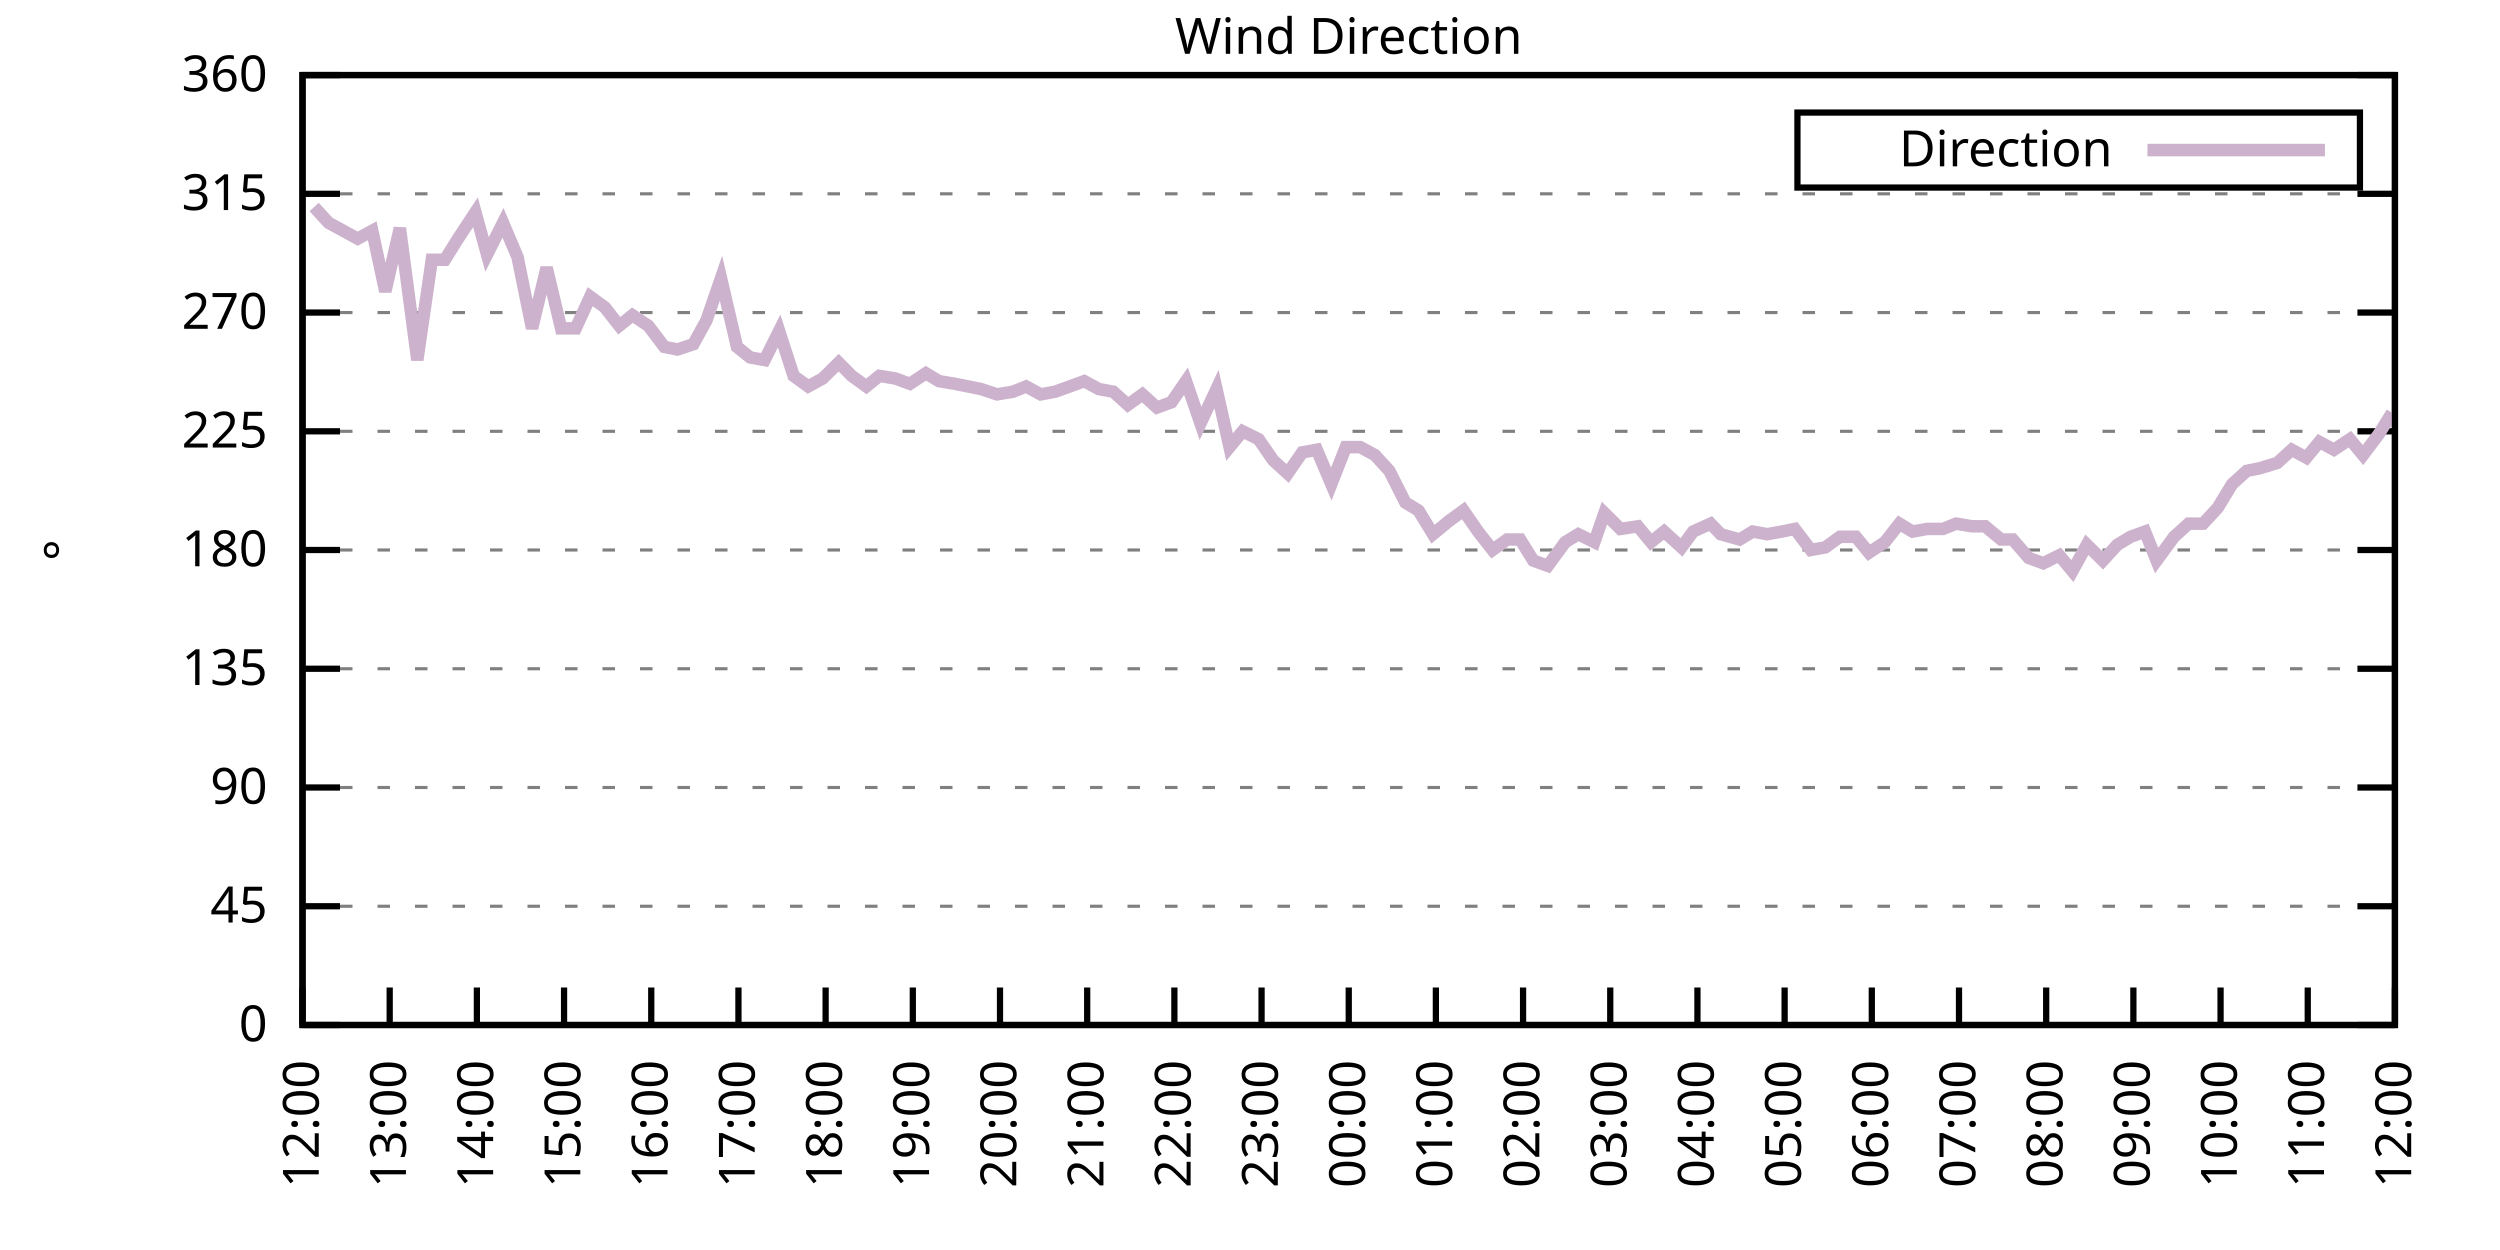
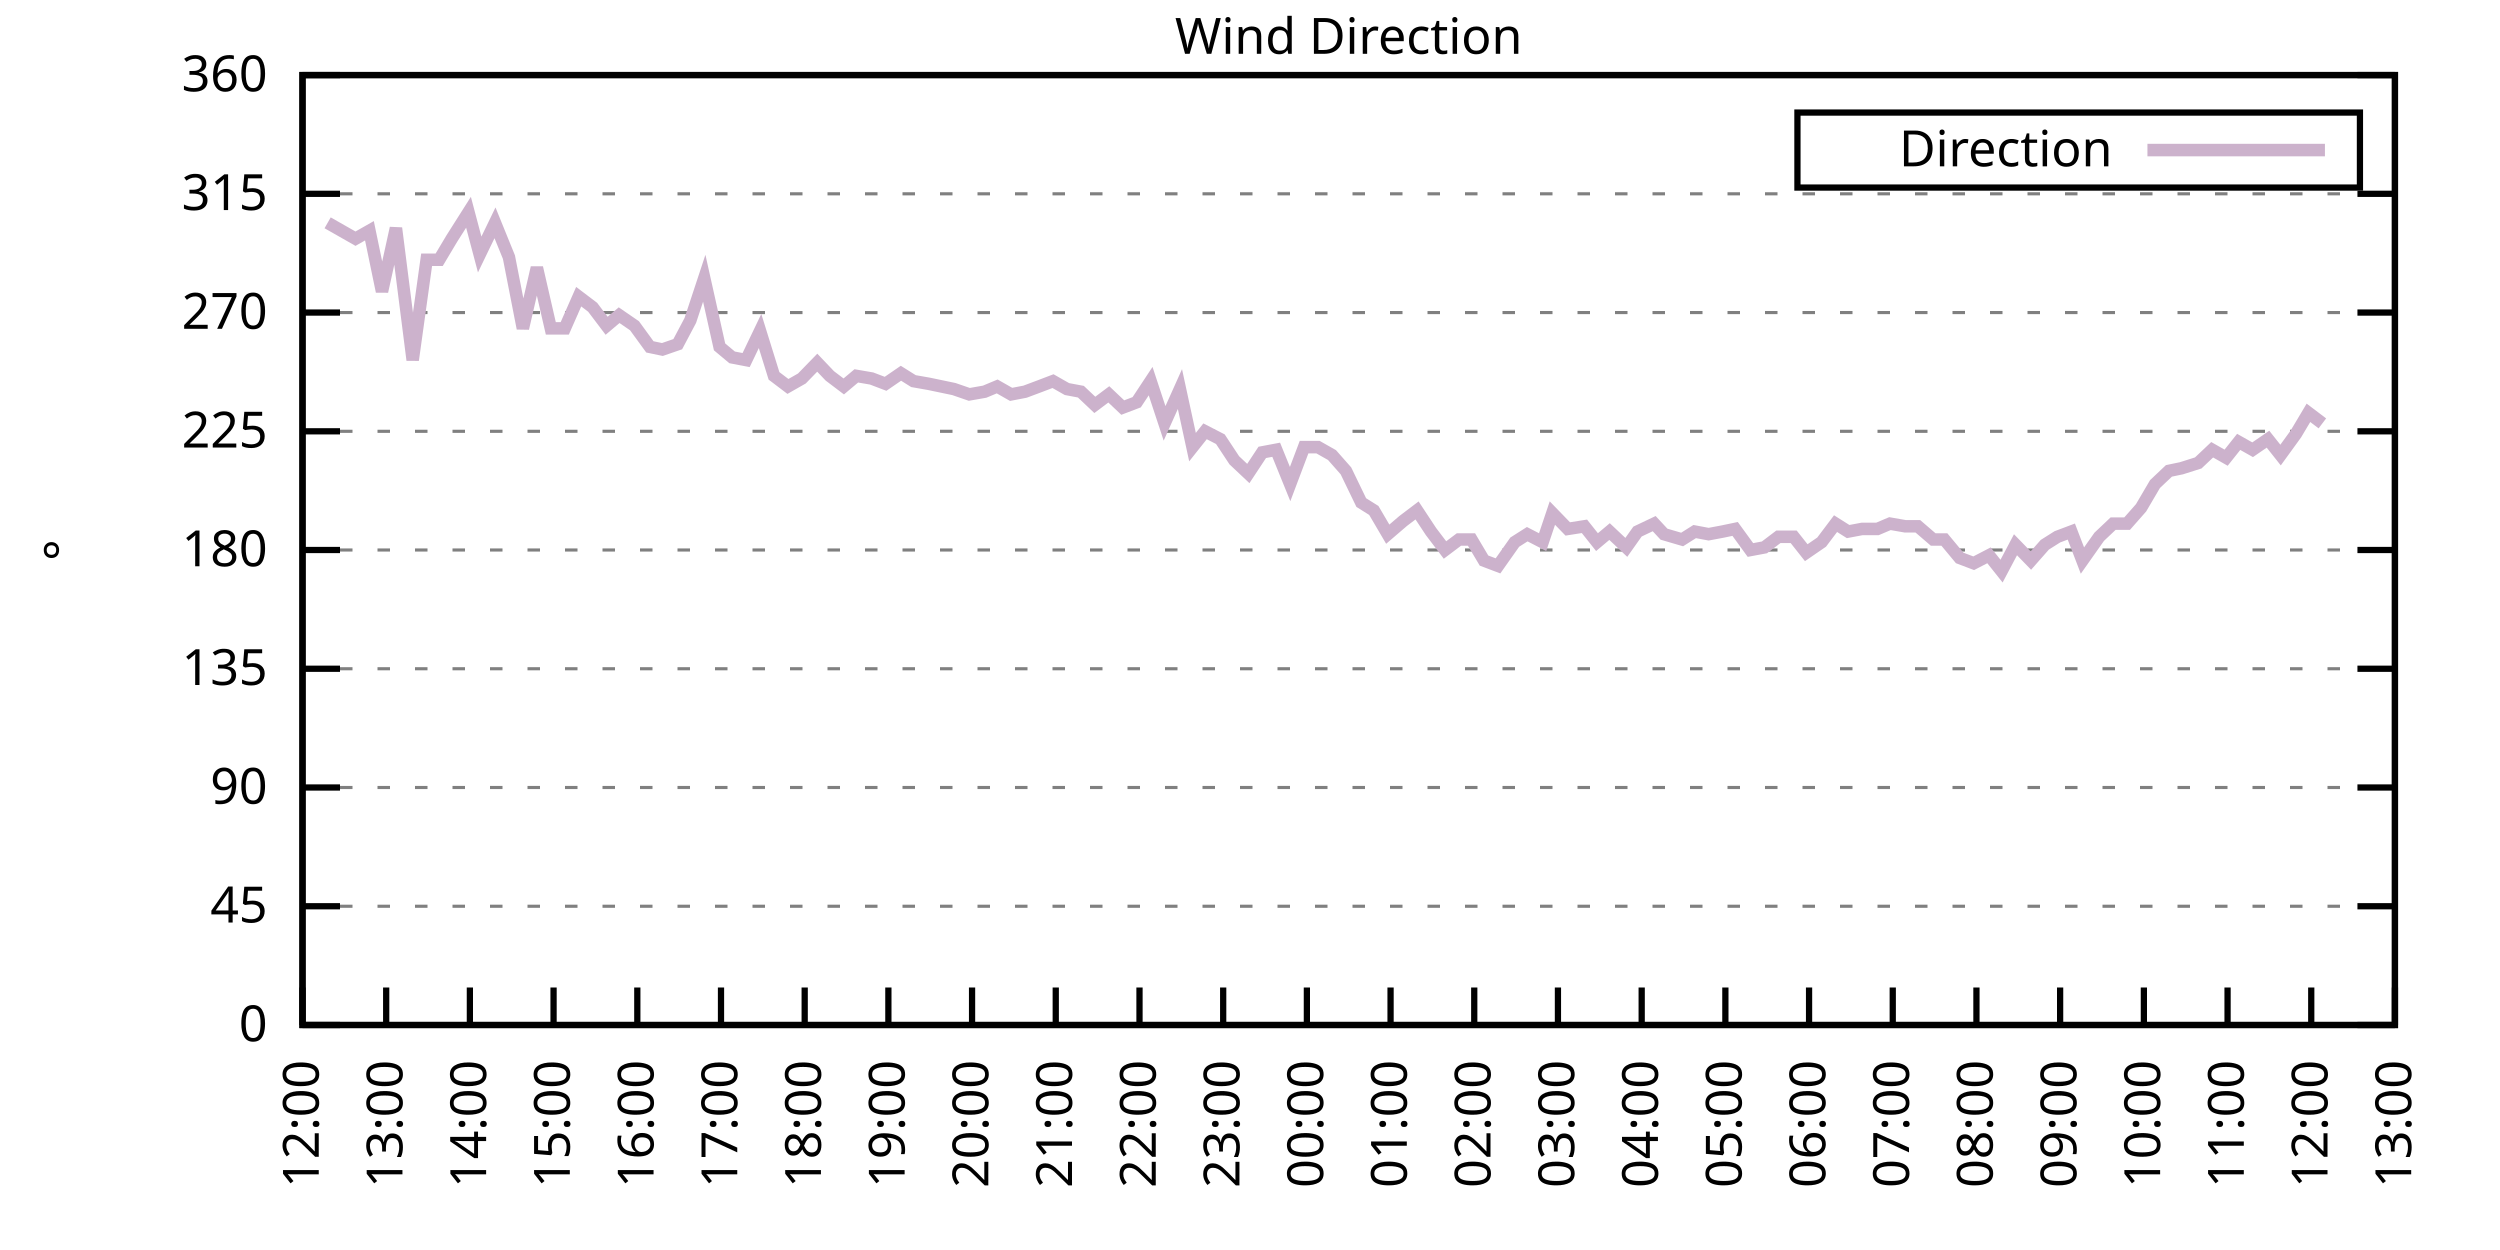
<svg xmlns="http://www.w3.org/2000/svg" xmlns:xlink="http://www.w3.org/1999/xlink" width="400" height="200" viewBox="0 0 400 200">
  <g id="gnuplot_canvas">
    <rect x="0" y="0" width="400" height="200" fill="none" />
    <defs>
      <circle id="gpDot" r="0.5" stroke-width="0.5" stroke="currentColor" />
      <path id="gpPt0" stroke-width="0.333" stroke="currentColor" d="M-1,0 h2 M0,-1 v2" />
      <path id="gpPt1" stroke-width="0.333" stroke="currentColor" d="M-1,-1 L1,1 M1,-1 L-1,1" />
      <path id="gpPt2" stroke-width="0.333" stroke="currentColor" d="M-1,0 L1,0 M0,-1 L0,1 M-1,-1 L1,1 M-1,1 L1,-1" />
      <rect id="gpPt3" stroke-width="0.333" stroke="currentColor" x="-1" y="-1" width="2" height="2" />
      <rect id="gpPt4" stroke-width="0.333" stroke="currentColor" fill="currentColor" x="-1" y="-1" width="2" height="2" />
      <circle id="gpPt5" stroke-width="0.333" stroke="currentColor" cx="0" cy="0" r="1" />
      <use xlink:href="#gpPt5" id="gpPt6" fill="currentColor" stroke="none" />
      <path id="gpPt7" stroke-width="0.333" stroke="currentColor" d="M0,-1.33 L-1.33,0.67 L1.33,0.67 z" />
      <use xlink:href="#gpPt7" id="gpPt8" fill="currentColor" stroke="none" />
      <use xlink:href="#gpPt7" id="gpPt9" stroke="currentColor" transform="rotate(180)" />
      <use xlink:href="#gpPt9" id="gpPt10" fill="currentColor" stroke="none" />
      <use xlink:href="#gpPt3" id="gpPt11" stroke="currentColor" transform="rotate(45)" />
      <use xlink:href="#gpPt11" id="gpPt12" fill="currentColor" stroke="none" />
      <path id="gpPt13" stroke-width="0.333" stroke="currentColor" d="M0,1.330 L1.265,0.411 L0.782,-1.067 L-0.782,-1.076 L-1.265,0.411 z" />
      <use xlink:href="#gpPt13" id="gpPt14" fill="currentColor" stroke="none" />
      <filter id="textbox" filterUnits="objectBoundingBox" x="0" y="0" height="1" width="1">
        <feFlood flood-color="white" flood-opacity="1" result="bgnd" />
        <feComposite in="SourceGraphic" in2="bgnd" operator="atop" />
      </filter>
      <filter id="greybox" filterUnits="objectBoundingBox" x="0" y="0" height="1" width="1">
        <feFlood flood-color="lightgrey" flood-opacity="1" result="grey" />
        <feComposite in="SourceGraphic" in2="grey" operator="atop" />
      </filter>
    </defs>
    <g fill="none" color="white" stroke="currentColor" stroke-width="1.00" stroke-linecap="butt" stroke-linejoin="miter">
</g>
    <g fill="none" color="black" stroke="currentColor" stroke-width="1.00" stroke-linecap="butt" stroke-linejoin="miter">
      <g stroke="none" shape-rendering="crispEdges">
        <polygon fill="rgb(255, 255, 255)" points="48.40,164.00 383.18,164.00 383.18,12.02 48.40,12.02 " />
      </g>
    </g>
    <g fill="none" color="black" stroke="currentColor" stroke-width="1.00" stroke-linecap="butt" stroke-linejoin="miter">
</g>
    <g fill="none" color="black" stroke="black" stroke-width="0.50" stroke-linecap="butt" stroke-linejoin="miter">
</g>
    <g fill="none" color="gray" stroke="currentColor" stroke-width="0.50" stroke-linecap="butt" stroke-linejoin="miter">
      <path stroke="gray" stroke-dasharray="2,4" class="gridline" d="M48.40,164.00 L383.19,164.00  " />
    </g>
    <g fill="none" color="gray" stroke="gray" stroke-width="1.00" stroke-linecap="butt" stroke-linejoin="miter">
</g>
    <g fill="none" color="black" stroke="currentColor" stroke-width="1.00" stroke-linecap="butt" stroke-linejoin="miter">
      <path stroke="black" d="M48.40,164.00 L54.40,164.00 M383.19,164.00 L377.19,164.00  " />
      <g transform="translate(42.80,166.60)" stroke="none" fill="black" font-family="Sans" font-size="8.00" text-anchor="end">
        <text>
          <tspan font-family="Sans"> 0</tspan>
        </text>
      </g>
    </g>
    <g fill="none" color="black" stroke="currentColor" stroke-width="1.00" stroke-linecap="butt" stroke-linejoin="miter">
</g>
    <g fill="none" color="black" stroke="black" stroke-width="0.50" stroke-linecap="butt" stroke-linejoin="miter">
</g>
    <g fill="none" color="gray" stroke="currentColor" stroke-width="0.50" stroke-linecap="butt" stroke-linejoin="miter">
      <path stroke="gray" stroke-dasharray="2,4" class="gridline" d="M48.40,145.00 L383.19,145.00  " />
    </g>
    <g fill="none" color="gray" stroke="gray" stroke-width="1.00" stroke-linecap="butt" stroke-linejoin="miter">
</g>
    <g fill="none" color="black" stroke="currentColor" stroke-width="1.00" stroke-linecap="butt" stroke-linejoin="miter">
      <path stroke="black" d="M48.40,145.00 L54.40,145.00 M383.19,145.00 L377.19,145.00  " />
      <g transform="translate(42.80,147.60)" stroke="none" fill="black" font-family="Sans" font-size="8.00" text-anchor="end">
        <text>
          <tspan font-family="Sans"> 45</tspan>
        </text>
      </g>
    </g>
    <g fill="none" color="black" stroke="currentColor" stroke-width="1.00" stroke-linecap="butt" stroke-linejoin="miter">
</g>
    <g fill="none" color="black" stroke="black" stroke-width="0.50" stroke-linecap="butt" stroke-linejoin="miter">
</g>
    <g fill="none" color="gray" stroke="currentColor" stroke-width="0.50" stroke-linecap="butt" stroke-linejoin="miter">
      <path stroke="gray" stroke-dasharray="2,4" class="gridline" d="M48.40,126.00 L383.19,126.00  " />
    </g>
    <g fill="none" color="gray" stroke="gray" stroke-width="1.00" stroke-linecap="butt" stroke-linejoin="miter">
</g>
    <g fill="none" color="black" stroke="currentColor" stroke-width="1.00" stroke-linecap="butt" stroke-linejoin="miter">
      <path stroke="black" d="M48.40,126.00 L54.40,126.00 M383.19,126.00 L377.19,126.00  " />
      <g transform="translate(42.80,128.60)" stroke="none" fill="black" font-family="Sans" font-size="8.00" text-anchor="end">
        <text>
          <tspan font-family="Sans"> 90</tspan>
        </text>
      </g>
    </g>
    <g fill="none" color="black" stroke="currentColor" stroke-width="1.00" stroke-linecap="butt" stroke-linejoin="miter">
</g>
    <g fill="none" color="black" stroke="black" stroke-width="0.50" stroke-linecap="butt" stroke-linejoin="miter">
</g>
    <g fill="none" color="gray" stroke="currentColor" stroke-width="0.50" stroke-linecap="butt" stroke-linejoin="miter">
      <path stroke="gray" stroke-dasharray="2,4" class="gridline" d="M48.40,107.00 L383.19,107.00  " />
    </g>
    <g fill="none" color="gray" stroke="gray" stroke-width="1.00" stroke-linecap="butt" stroke-linejoin="miter">
</g>
    <g fill="none" color="black" stroke="currentColor" stroke-width="1.00" stroke-linecap="butt" stroke-linejoin="miter">
      <path stroke="black" d="M48.40,107.00 L54.40,107.00 M383.19,107.00 L377.19,107.00  " />
      <g transform="translate(42.80,109.60)" stroke="none" fill="black" font-family="Sans" font-size="8.00" text-anchor="end">
        <text>
          <tspan font-family="Sans"> 135</tspan>
        </text>
      </g>
    </g>
    <g fill="none" color="black" stroke="currentColor" stroke-width="1.00" stroke-linecap="butt" stroke-linejoin="miter">
</g>
    <g fill="none" color="black" stroke="black" stroke-width="0.50" stroke-linecap="butt" stroke-linejoin="miter">
</g>
    <g fill="none" color="gray" stroke="currentColor" stroke-width="0.50" stroke-linecap="butt" stroke-linejoin="miter">
      <path stroke="gray" stroke-dasharray="2,4" class="gridline" d="M48.40,88.00 L383.19,88.00  " />
    </g>
    <g fill="none" color="gray" stroke="gray" stroke-width="1.00" stroke-linecap="butt" stroke-linejoin="miter">
</g>
    <g fill="none" color="black" stroke="currentColor" stroke-width="1.00" stroke-linecap="butt" stroke-linejoin="miter">
      <path stroke="black" d="M48.40,88.00 L54.40,88.00 M383.19,88.00 L377.19,88.00  " />
      <g transform="translate(42.80,90.60)" stroke="none" fill="black" font-family="Sans" font-size="8.00" text-anchor="end">
        <text>
          <tspan font-family="Sans"> 180</tspan>
        </text>
      </g>
    </g>
    <g fill="none" color="black" stroke="currentColor" stroke-width="1.00" stroke-linecap="butt" stroke-linejoin="miter">
</g>
    <g fill="none" color="black" stroke="black" stroke-width="0.50" stroke-linecap="butt" stroke-linejoin="miter">
</g>
    <g fill="none" color="gray" stroke="currentColor" stroke-width="0.50" stroke-linecap="butt" stroke-linejoin="miter">
      <path stroke="gray" stroke-dasharray="2,4" class="gridline" d="M48.40,69.01 L383.19,69.01  " />
    </g>
    <g fill="none" color="gray" stroke="gray" stroke-width="1.00" stroke-linecap="butt" stroke-linejoin="miter">
</g>
    <g fill="none" color="black" stroke="currentColor" stroke-width="1.00" stroke-linecap="butt" stroke-linejoin="miter">
      <path stroke="black" d="M48.40,69.01 L54.40,69.01 M383.19,69.01 L377.19,69.01  " />
      <g transform="translate(42.80,71.61)" stroke="none" fill="black" font-family="Sans" font-size="8.00" text-anchor="end">
        <text>
          <tspan font-family="Sans"> 225</tspan>
        </text>
      </g>
    </g>
    <g fill="none" color="black" stroke="currentColor" stroke-width="1.00" stroke-linecap="butt" stroke-linejoin="miter">
</g>
    <g fill="none" color="black" stroke="black" stroke-width="0.50" stroke-linecap="butt" stroke-linejoin="miter">
</g>
    <g fill="none" color="gray" stroke="currentColor" stroke-width="0.50" stroke-linecap="butt" stroke-linejoin="miter">
      <path stroke="gray" stroke-dasharray="2,4" class="gridline" d="M48.40,50.01 L383.19,50.01  " />
    </g>
    <g fill="none" color="gray" stroke="gray" stroke-width="1.00" stroke-linecap="butt" stroke-linejoin="miter">
</g>
    <g fill="none" color="black" stroke="currentColor" stroke-width="1.00" stroke-linecap="butt" stroke-linejoin="miter">
      <path stroke="black" d="M48.40,50.01 L54.40,50.01 M383.19,50.01 L377.19,50.01  " />
      <g transform="translate(42.80,52.61)" stroke="none" fill="black" font-family="Sans" font-size="8.00" text-anchor="end">
        <text>
          <tspan font-family="Sans"> 270</tspan>
        </text>
      </g>
    </g>
    <g fill="none" color="black" stroke="currentColor" stroke-width="1.00" stroke-linecap="butt" stroke-linejoin="miter">
</g>
    <g fill="none" color="black" stroke="black" stroke-width="0.50" stroke-linecap="butt" stroke-linejoin="miter">
</g>
    <g fill="none" color="gray" stroke="currentColor" stroke-width="0.50" stroke-linecap="butt" stroke-linejoin="miter">
      <path stroke="gray" stroke-dasharray="2,4" class="gridline" d="M48.40,31.01 L383.19,31.01  " />
    </g>
    <g fill="none" color="gray" stroke="gray" stroke-width="1.00" stroke-linecap="butt" stroke-linejoin="miter">
</g>
    <g fill="none" color="black" stroke="currentColor" stroke-width="1.00" stroke-linecap="butt" stroke-linejoin="miter">
      <path stroke="black" d="M48.40,31.01 L54.40,31.01 M383.19,31.01 L377.19,31.01  " />
      <g transform="translate(42.80,33.61)" stroke="none" fill="black" font-family="Sans" font-size="8.00" text-anchor="end">
        <text>
          <tspan font-family="Sans"> 315</tspan>
        </text>
      </g>
    </g>
    <g fill="none" color="black" stroke="currentColor" stroke-width="1.00" stroke-linecap="butt" stroke-linejoin="miter">
</g>
    <g fill="none" color="black" stroke="black" stroke-width="0.50" stroke-linecap="butt" stroke-linejoin="miter">
</g>
    <g fill="none" color="gray" stroke="currentColor" stroke-width="0.50" stroke-linecap="butt" stroke-linejoin="miter">
      <path stroke="gray" stroke-dasharray="2,4" class="gridline" d="M48.40,12.01 L383.19,12.01  " />
    </g>
    <g fill="none" color="gray" stroke="gray" stroke-width="1.00" stroke-linecap="butt" stroke-linejoin="miter">
</g>
    <g fill="none" color="black" stroke="currentColor" stroke-width="1.00" stroke-linecap="butt" stroke-linejoin="miter">
      <path stroke="black" d="M48.40,12.01 L54.40,12.01 M383.19,12.01 L377.19,12.01  " />
      <g transform="translate(42.80,14.61)" stroke="none" fill="black" font-family="Sans" font-size="8.00" text-anchor="end">
        <text>
          <tspan font-family="Sans"> 360</tspan>
        </text>
      </g>
    </g>
    <g fill="none" color="black" stroke="currentColor" stroke-width="1.00" stroke-linecap="butt" stroke-linejoin="miter">
      <path stroke="black" d="M48.40,164.00 L48.40,158.00  " />
      <g transform="translate(51.00,169.60) rotate(270.00)" stroke="none" fill="black" font-family="Sans" font-size="8.00" text-anchor="end">
        <text>
          <tspan font-family="Sans">12:00</tspan>
        </text>
      </g>
    </g>
    <g fill="none" color="black" stroke="currentColor" stroke-width="1.00" stroke-linecap="butt" stroke-linejoin="miter">
-       <path stroke="black" d="M62.35,164.00 L62.35,158.00  " />
-       <g transform="translate(64.95,169.60) rotate(270.00)" stroke="none" fill="black" font-family="Sans" font-size="8.00" text-anchor="end">
+       <path stroke="black" d="M61.79,164.00 L61.79,158.00  " />
+       <g transform="translate(64.39,169.60) rotate(270.00)" stroke="none" fill="black" font-family="Sans" font-size="8.00" text-anchor="end">
        <text>
          <tspan font-family="Sans">13:00</tspan>
        </text>
      </g>
    </g>
    <g fill="none" color="black" stroke="currentColor" stroke-width="1.00" stroke-linecap="butt" stroke-linejoin="miter">
-       <path stroke="black" d="M76.30,164.00 L76.30,158.00  " />
-       <g transform="translate(78.90,169.60) rotate(270.00)" stroke="none" fill="black" font-family="Sans" font-size="8.00" text-anchor="end">
+       <path stroke="black" d="M75.18,164.00 L75.18,158.00  " />
+       <g transform="translate(77.78,169.60) rotate(270.00)" stroke="none" fill="black" font-family="Sans" font-size="8.00" text-anchor="end">
        <text>
          <tspan font-family="Sans">14:00</tspan>
        </text>
      </g>
    </g>
    <g fill="none" color="black" stroke="currentColor" stroke-width="1.00" stroke-linecap="butt" stroke-linejoin="miter">
-       <path stroke="black" d="M90.25,164.00 L90.25,158.00  " />
-       <g transform="translate(92.85,169.60) rotate(270.00)" stroke="none" fill="black" font-family="Sans" font-size="8.00" text-anchor="end">
+       <path stroke="black" d="M88.57,164.00 L88.57,158.00  " />
+       <g transform="translate(91.17,169.60) rotate(270.00)" stroke="none" fill="black" font-family="Sans" font-size="8.00" text-anchor="end">
        <text>
          <tspan font-family="Sans">15:00</tspan>
        </text>
      </g>
    </g>
    <g fill="none" color="black" stroke="currentColor" stroke-width="1.00" stroke-linecap="butt" stroke-linejoin="miter">
-       <path stroke="black" d="M104.20,164.00 L104.20,158.00  " />
-       <g transform="translate(106.80,169.60) rotate(270.00)" stroke="none" fill="black" font-family="Sans" font-size="8.00" text-anchor="end">
+       <path stroke="black" d="M101.97,164.00 L101.97,158.00  " />
+       <g transform="translate(104.57,169.60) rotate(270.00)" stroke="none" fill="black" font-family="Sans" font-size="8.00" text-anchor="end">
        <text>
          <tspan font-family="Sans">16:00</tspan>
        </text>
      </g>
    </g>
    <g fill="none" color="black" stroke="currentColor" stroke-width="1.00" stroke-linecap="butt" stroke-linejoin="miter">
-       <path stroke="black" d="M118.15,164.00 L118.15,158.00  " />
-       <g transform="translate(120.75,169.60) rotate(270.00)" stroke="none" fill="black" font-family="Sans" font-size="8.00" text-anchor="end">
+       <path stroke="black" d="M115.36,164.00 L115.36,158.00  " />
+       <g transform="translate(117.96,169.60) rotate(270.00)" stroke="none" fill="black" font-family="Sans" font-size="8.00" text-anchor="end">
        <text>
          <tspan font-family="Sans">17:00</tspan>
        </text>
      </g>
    </g>
    <g fill="none" color="black" stroke="currentColor" stroke-width="1.00" stroke-linecap="butt" stroke-linejoin="miter">
-       <path stroke="black" d="M132.10,164.00 L132.10,158.00  " />
-       <g transform="translate(134.70,169.60) rotate(270.00)" stroke="none" fill="black" font-family="Sans" font-size="8.00" text-anchor="end">
+       <path stroke="black" d="M128.75,164.00 L128.75,158.00  " />
+       <g transform="translate(131.35,169.60) rotate(270.00)" stroke="none" fill="black" font-family="Sans" font-size="8.00" text-anchor="end">
        <text>
          <tspan font-family="Sans">18:00</tspan>
        </text>
      </g>
    </g>
    <g fill="none" color="black" stroke="currentColor" stroke-width="1.00" stroke-linecap="butt" stroke-linejoin="miter">
-       <path stroke="black" d="M146.05,164.00 L146.05,158.00  " />
-       <g transform="translate(148.65,169.60) rotate(270.00)" stroke="none" fill="black" font-family="Sans" font-size="8.00" text-anchor="end">
+       <path stroke="black" d="M142.14,164.00 L142.14,158.00  " />
+       <g transform="translate(144.74,169.60) rotate(270.00)" stroke="none" fill="black" font-family="Sans" font-size="8.00" text-anchor="end">
        <text>
          <tspan font-family="Sans">19:00</tspan>
        </text>
      </g>
    </g>
    <g fill="none" color="black" stroke="currentColor" stroke-width="1.00" stroke-linecap="butt" stroke-linejoin="miter">
-       <path stroke="black" d="M160.00,164.00 L160.00,158.00  " />
-       <g transform="translate(162.60,169.60) rotate(270.00)" stroke="none" fill="black" font-family="Sans" font-size="8.00" text-anchor="end">
+       <path stroke="black" d="M155.53,164.00 L155.53,158.00  " />
+       <g transform="translate(158.13,169.60) rotate(270.00)" stroke="none" fill="black" font-family="Sans" font-size="8.00" text-anchor="end">
        <text>
          <tspan font-family="Sans">20:00</tspan>
        </text>
      </g>
    </g>
    <g fill="none" color="black" stroke="currentColor" stroke-width="1.00" stroke-linecap="butt" stroke-linejoin="miter">
-       <path stroke="black" d="M173.95,164.00 L173.95,158.00  " />
-       <g transform="translate(176.55,169.60) rotate(270.00)" stroke="none" fill="black" font-family="Sans" font-size="8.00" text-anchor="end">
+       <path stroke="black" d="M168.92,164.00 L168.92,158.00  " />
+       <g transform="translate(171.52,169.60) rotate(270.00)" stroke="none" fill="black" font-family="Sans" font-size="8.00" text-anchor="end">
        <text>
          <tspan font-family="Sans">21:00</tspan>
        </text>
      </g>
    </g>
    <g fill="none" color="black" stroke="currentColor" stroke-width="1.00" stroke-linecap="butt" stroke-linejoin="miter">
-       <path stroke="black" d="M187.90,164.00 L187.90,158.00  " />
-       <g transform="translate(190.50,169.60) rotate(270.00)" stroke="none" fill="black" font-family="Sans" font-size="8.00" text-anchor="end">
+       <path stroke="black" d="M182.32,164.00 L182.32,158.00  " />
+       <g transform="translate(184.92,169.60) rotate(270.00)" stroke="none" fill="black" font-family="Sans" font-size="8.00" text-anchor="end">
        <text>
          <tspan font-family="Sans">22:00</tspan>
        </text>
      </g>
    </g>
    <g fill="none" color="black" stroke="currentColor" stroke-width="1.00" stroke-linecap="butt" stroke-linejoin="miter">
-       <path stroke="black" d="M201.85,164.00 L201.85,158.00  " />
-       <g transform="translate(204.45,169.60) rotate(270.00)" stroke="none" fill="black" font-family="Sans" font-size="8.00" text-anchor="end">
+       <path stroke="black" d="M195.71,164.00 L195.71,158.00  " />
+       <g transform="translate(198.31,169.60) rotate(270.00)" stroke="none" fill="black" font-family="Sans" font-size="8.00" text-anchor="end">
        <text>
          <tspan font-family="Sans">23:00</tspan>
        </text>
      </g>
    </g>
    <g fill="none" color="black" stroke="currentColor" stroke-width="1.00" stroke-linecap="butt" stroke-linejoin="miter">
-       <path stroke="black" d="M215.80,164.00 L215.80,158.00  " />
-       <g transform="translate(218.40,169.60) rotate(270.00)" stroke="none" fill="black" font-family="Sans" font-size="8.00" text-anchor="end">
+       <path stroke="black" d="M209.10,164.00 L209.10,158.00  " />
+       <g transform="translate(211.70,169.60) rotate(270.00)" stroke="none" fill="black" font-family="Sans" font-size="8.00" text-anchor="end">
        <text>
          <tspan font-family="Sans">00:00</tspan>
        </text>
      </g>
    </g>
    <g fill="none" color="black" stroke="currentColor" stroke-width="1.00" stroke-linecap="butt" stroke-linejoin="miter">
-       <path stroke="black" d="M229.74,164.00 L229.74,158.00  " />
-       <g transform="translate(232.34,169.60) rotate(270.00)" stroke="none" fill="black" font-family="Sans" font-size="8.00" text-anchor="end">
+       <path stroke="black" d="M222.49,164.00 L222.49,158.00  " />
+       <g transform="translate(225.09,169.60) rotate(270.00)" stroke="none" fill="black" font-family="Sans" font-size="8.00" text-anchor="end">
        <text>
          <tspan font-family="Sans">01:00</tspan>
        </text>
      </g>
    </g>
    <g fill="none" color="black" stroke="currentColor" stroke-width="1.00" stroke-linecap="butt" stroke-linejoin="miter">
-       <path stroke="black" d="M243.69,164.00 L243.69,158.00  " />
-       <g transform="translate(246.29,169.60) rotate(270.00)" stroke="none" fill="black" font-family="Sans" font-size="8.00" text-anchor="end">
+       <path stroke="black" d="M235.88,164.00 L235.88,158.00  " />
+       <g transform="translate(238.48,169.60) rotate(270.00)" stroke="none" fill="black" font-family="Sans" font-size="8.00" text-anchor="end">
        <text>
          <tspan font-family="Sans">02:00</tspan>
        </text>
      </g>
    </g>
    <g fill="none" color="black" stroke="currentColor" stroke-width="1.00" stroke-linecap="butt" stroke-linejoin="miter">
-       <path stroke="black" d="M257.64,164.00 L257.64,158.00  " />
-       <g transform="translate(260.24,169.60) rotate(270.00)" stroke="none" fill="black" font-family="Sans" font-size="8.00" text-anchor="end">
+       <path stroke="black" d="M249.27,164.00 L249.27,158.00  " />
+       <g transform="translate(251.87,169.60) rotate(270.00)" stroke="none" fill="black" font-family="Sans" font-size="8.00" text-anchor="end">
        <text>
          <tspan font-family="Sans">03:00</tspan>
        </text>
      </g>
    </g>
    <g fill="none" color="black" stroke="currentColor" stroke-width="1.00" stroke-linecap="butt" stroke-linejoin="miter">
-       <path stroke="black" d="M271.59,164.00 L271.59,158.00  " />
-       <g transform="translate(274.19,169.60) rotate(270.00)" stroke="none" fill="black" font-family="Sans" font-size="8.00" text-anchor="end">
+       <path stroke="black" d="M262.67,164.00 L262.67,158.00  " />
+       <g transform="translate(265.27,169.60) rotate(270.00)" stroke="none" fill="black" font-family="Sans" font-size="8.00" text-anchor="end">
        <text>
          <tspan font-family="Sans">04:00</tspan>
        </text>
      </g>
    </g>
    <g fill="none" color="black" stroke="currentColor" stroke-width="1.00" stroke-linecap="butt" stroke-linejoin="miter">
-       <path stroke="black" d="M285.54,164.00 L285.54,158.00  " />
-       <g transform="translate(288.14,169.60) rotate(270.00)" stroke="none" fill="black" font-family="Sans" font-size="8.00" text-anchor="end">
+       <path stroke="black" d="M276.06,164.00 L276.06,158.00  " />
+       <g transform="translate(278.66,169.60) rotate(270.00)" stroke="none" fill="black" font-family="Sans" font-size="8.00" text-anchor="end">
        <text>
          <tspan font-family="Sans">05:00</tspan>
        </text>
      </g>
    </g>
    <g fill="none" color="black" stroke="currentColor" stroke-width="1.00" stroke-linecap="butt" stroke-linejoin="miter">
-       <path stroke="black" d="M299.49,164.00 L299.49,158.00  " />
-       <g transform="translate(302.09,169.60) rotate(270.00)" stroke="none" fill="black" font-family="Sans" font-size="8.00" text-anchor="end">
+       <path stroke="black" d="M289.45,164.00 L289.45,158.00  " />
+       <g transform="translate(292.05,169.60) rotate(270.00)" stroke="none" fill="black" font-family="Sans" font-size="8.00" text-anchor="end">
        <text>
          <tspan font-family="Sans">06:00</tspan>
        </text>
      </g>
    </g>
    <g fill="none" color="black" stroke="currentColor" stroke-width="1.00" stroke-linecap="butt" stroke-linejoin="miter">
-       <path stroke="black" d="M313.44,164.00 L313.44,158.00  " />
-       <g transform="translate(316.04,169.60) rotate(270.00)" stroke="none" fill="black" font-family="Sans" font-size="8.00" text-anchor="end">
+       <path stroke="black" d="M302.84,164.00 L302.84,158.00  " />
+       <g transform="translate(305.44,169.60) rotate(270.00)" stroke="none" fill="black" font-family="Sans" font-size="8.00" text-anchor="end">
        <text>
          <tspan font-family="Sans">07:00</tspan>
        </text>
      </g>
    </g>
    <g fill="none" color="black" stroke="currentColor" stroke-width="1.00" stroke-linecap="butt" stroke-linejoin="miter">
-       <path stroke="black" d="M327.39,164.00 L327.39,158.00  " />
-       <g transform="translate(329.99,169.60) rotate(270.00)" stroke="none" fill="black" font-family="Sans" font-size="8.00" text-anchor="end">
+       <path stroke="black" d="M316.23,164.00 L316.23,158.00  " />
+       <g transform="translate(318.83,169.60) rotate(270.00)" stroke="none" fill="black" font-family="Sans" font-size="8.00" text-anchor="end">
        <text>
          <tspan font-family="Sans">08:00</tspan>
        </text>
      </g>
    </g>
    <g fill="none" color="black" stroke="currentColor" stroke-width="1.00" stroke-linecap="butt" stroke-linejoin="miter">
-       <path stroke="black" d="M341.34,164.00 L341.34,158.00  " />
-       <g transform="translate(343.94,169.60) rotate(270.00)" stroke="none" fill="black" font-family="Sans" font-size="8.00" text-anchor="end">
+       <path stroke="black" d="M329.62,164.00 L329.62,158.00  " />
+       <g transform="translate(332.22,169.60) rotate(270.00)" stroke="none" fill="black" font-family="Sans" font-size="8.00" text-anchor="end">
        <text>
          <tspan font-family="Sans">09:00</tspan>
        </text>
      </g>
    </g>
    <g fill="none" color="black" stroke="currentColor" stroke-width="1.00" stroke-linecap="butt" stroke-linejoin="miter">
-       <path stroke="black" d="M355.29,164.00 L355.29,158.00  " />
-       <g transform="translate(357.89,169.60) rotate(270.00)" stroke="none" fill="black" font-family="Sans" font-size="8.00" text-anchor="end">
+       <path stroke="black" d="M343.02,164.00 L343.02,158.00  " />
+       <g transform="translate(345.62,169.60) rotate(270.00)" stroke="none" fill="black" font-family="Sans" font-size="8.00" text-anchor="end">
        <text>
          <tspan font-family="Sans">10:00</tspan>
        </text>
      </g>
    </g>
    <g fill="none" color="black" stroke="currentColor" stroke-width="1.00" stroke-linecap="butt" stroke-linejoin="miter">
-       <path stroke="black" d="M369.24,164.00 L369.24,158.00  " />
-       <g transform="translate(371.84,169.60) rotate(270.00)" stroke="none" fill="black" font-family="Sans" font-size="8.00" text-anchor="end">
+       <path stroke="black" d="M356.41,164.00 L356.41,158.00  " />
+       <g transform="translate(359.01,169.60) rotate(270.00)" stroke="none" fill="black" font-family="Sans" font-size="8.00" text-anchor="end">
        <text>
          <tspan font-family="Sans">11:00</tspan>
+         </text>
+       </g>
+     </g>
+     <g fill="none" color="black" stroke="currentColor" stroke-width="1.00" stroke-linecap="butt" stroke-linejoin="miter">
+       <path stroke="black" d="M369.80,164.00 L369.80,158.00  " />
+       <g transform="translate(372.40,169.60) rotate(270.00)" stroke="none" fill="black" font-family="Sans" font-size="8.00" text-anchor="end">
+         <text>
+           <tspan font-family="Sans">12:00</tspan>
        </text>
      </g>
    </g>
    <g fill="none" color="black" stroke="currentColor" stroke-width="1.00" stroke-linecap="butt" stroke-linejoin="miter">
      <path stroke="black" d="M383.19,164.00 L383.19,158.00  " />
      <g transform="translate(385.79,169.60) rotate(270.00)" stroke="none" fill="black" font-family="Sans" font-size="8.00" text-anchor="end">
        <text>
-           <tspan font-family="Sans">12:00</tspan>
+           <tspan font-family="Sans">13:00</tspan>
        </text>
      </g>
    </g>
    <g fill="none" color="black" stroke="currentColor" stroke-width="1.00" stroke-linecap="butt" stroke-linejoin="miter">
</g>
    <g fill="none" color="black" stroke="currentColor" stroke-width="1.00" stroke-linecap="butt" stroke-linejoin="miter">
      <path stroke="black" d="M48.40,12.01 L48.40,164.00 L383.19,164.00 L383.19,12.01 L48.40,12.01 Z  " />
    </g>
    <g fill="none" color="black" stroke="currentColor" stroke-width="1.00" stroke-linecap="butt" stroke-linejoin="miter">
</g>
    <g fill="none" color="black" stroke="currentColor" stroke-width="1.00" stroke-linecap="butt" stroke-linejoin="miter">
      <path stroke="black" d="M287.59,30.01 L287.59,18.01 L377.59,18.01 L377.59,30.01 L287.59,30.01 Z  " />
    </g>
    <g id="Wind_direction_plot_1">
      <g fill="none" color="white" stroke="black" stroke-width="2.00" stroke-linecap="butt" stroke-linejoin="miter">
</g>
      <g fill="none" color="black" stroke="currentColor" stroke-width="2.00" stroke-linecap="butt" stroke-linejoin="miter">
        <g transform="translate(337.99,26.61)" stroke="none" fill="black" font-family="Sans" font-size="8.00" text-anchor="end">
          <text>
            <tspan font-family="Sans">Direction</tspan>
          </text>
        </g>
      </g>
      <g fill="none" color="black" stroke="currentColor" stroke-width="2.00" stroke-linecap="butt" stroke-linejoin="miter">
-         <path stroke="rgb(204, 178, 204)" d="M343.59,24.01 L371.99,24.01 M50.26,33.12 L52.58,35.65 L54.91,36.92 L57.23,38.19 L59.56,36.92 L61.65,46.63   L63.98,36.50 L66.77,57.61 L69.09,41.56 L71.18,41.56 L73.28,38.19 L76.07,33.96 L77.93,40.72 L80.48,35.65   L82.81,41.14 L85.13,52.54 L87.46,42.83 L89.78,52.54 L92.11,52.54 L94.43,47.47 L96.76,49.16 L99.08,52.12   L101.18,50.43 L103.73,52.12 L106.29,55.50 L108.38,55.92 L110.94,55.07 L113.03,51.27 L115.36,44.52 L117.92,55.50   L120.01,57.18 L122.33,57.61 L124.66,52.96 L126.98,60.14 L129.31,61.83 L131.63,60.56 L134.19,58.03 L136.28,60.14   L138.61,61.83 L140.70,60.14 L143.26,60.56 L145.58,61.41 L148.14,59.72 L150.23,60.98 L152.79,61.41 L154.88,61.83   L156.97,62.25 L159.53,63.10 L162.09,62.67 L164.18,61.83 L166.51,63.10 L168.83,62.67 L171.16,61.83 L173.48,60.98   L175.81,62.25 L178.13,62.67 L180.46,64.78 L182.78,63.10 L185.11,65.21 L187.43,64.36 L189.76,60.98 L192.08,67.74   L194.64,62.25 L196.73,71.54 L198.82,69.01 L201.38,70.27 L203.71,73.65 L206.03,75.76 L208.36,72.38 L210.68,71.96   L213.01,77.45 L215.33,71.54 L217.65,71.54 L219.98,72.81 L222.30,75.34 L224.86,80.41 L226.95,81.67 L229.28,85.47   L231.84,83.36 L234.16,81.67 L236.49,85.05 L238.81,88.00 L241.14,86.32 L243.23,86.32 L245.32,89.69 L247.65,90.54   L250.44,86.74 L252.53,85.47 L255.09,86.74 L256.71,82.09 L259.27,84.63 L262.06,84.21 L264.15,86.74 L266.25,85.05   L269.04,87.58 L270.90,85.05 L273.69,83.78 L275.31,85.47 L278.34,86.32 L280.43,85.05 L282.75,85.47 L285.08,85.05   L287.17,84.63 L289.73,88.00 L292.05,87.58 L294.38,85.89 L296.94,85.89 L299.03,88.43 L301.58,86.74 L303.91,83.78   L306.00,85.05 L308.33,84.63 L310.88,84.63 L312.98,83.78 L315.53,84.21 L317.63,84.21 L320.18,86.32 L322.04,86.32   L324.60,89.27 L326.93,90.12 L329.48,88.85 L331.58,91.38 L333.90,87.16 L336.46,89.69 L338.78,87.16 L340.88,85.89   L343.20,85.05 L345.06,89.69 L347.85,85.89 L350.18,83.78 L352.50,83.78 L354.83,81.25 L357.15,77.45 L359.48,75.34   L361.57,74.92 L364.36,74.07 L366.68,71.96 L369.01,73.23 L371.10,70.70 L373.43,71.96 L375.98,70.27 L378.08,72.81   L380.63,69.43 L382.73,66.05  " />
+         <path stroke="rgb(204, 178, 204)" d="M343.59,24.01 L371.99,24.01 M52.42,35.65 L54.65,36.92 L56.88,38.19 L59.11,36.92 L61.12,46.63 L63.35,36.50   L66.03,57.61 L68.26,41.56 L70.27,41.56 L72.28,38.19 L74.96,33.96 L76.75,40.72 L79.20,35.65 L81.43,41.14   L83.66,52.54 L85.90,42.83 L88.13,52.54 L90.36,52.54 L92.59,47.47 L94.82,49.16 L97.06,52.12 L99.06,50.43   L101.52,52.12 L103.98,55.50 L105.98,55.92 L108.44,55.07 L110.45,51.27 L112.68,44.52 L115.13,55.50 L117.14,57.18   L119.38,57.61 L121.61,52.96 L123.84,60.14 L126.07,61.83 L128.30,60.56 L130.76,58.03 L132.77,60.14 L135.00,61.83   L137.01,60.14 L139.46,60.56 L141.69,61.41 L144.15,59.72 L146.16,60.98 L148.61,61.41 L150.62,61.83 L152.63,62.25   L155.09,63.10 L157.54,62.67 L159.55,61.83 L161.78,63.10 L164.01,62.67 L166.25,61.83 L168.48,60.98 L170.71,62.25   L172.94,62.67 L175.17,64.78 L177.41,63.10 L179.64,65.21 L181.87,64.36 L184.10,60.98 L186.33,67.74 L188.79,62.25   L190.80,71.54 L192.81,69.01 L195.26,70.27 L197.49,73.65 L199.73,75.76 L201.96,72.38 L204.19,71.96 L206.42,77.45   L208.65,71.54 L210.88,71.54 L213.12,72.81 L215.35,75.34 L217.80,80.41 L219.81,81.67 L222.04,85.47 L224.50,83.36   L226.73,81.67 L228.96,85.05 L231.20,88.00 L233.43,86.32 L235.44,86.32 L237.44,89.69 L239.68,90.54 L242.36,86.74   L244.36,85.47 L246.82,86.74 L248.38,82.09 L250.84,84.63 L253.51,84.21 L255.52,86.74 L257.53,85.05 L260.21,87.58   L262.00,85.05 L264.67,83.78 L266.24,85.47 L269.14,86.32 L271.15,85.05 L273.38,85.47 L275.61,85.05 L277.62,84.63   L280.07,88.00 L282.31,87.58 L284.54,85.89 L286.99,85.89 L289.00,88.43 L291.46,86.74 L293.69,83.78 L295.70,85.05   L297.93,84.63 L300.39,84.63 L302.39,83.78 L304.85,84.21 L306.86,84.21 L309.31,86.32 L311.10,86.32 L313.55,89.27   L315.79,90.12 L318.24,88.85 L320.25,91.38 L322.48,87.16 L324.94,89.69 L327.17,87.16 L329.18,85.89 L331.41,85.05   L333.19,89.69 L335.87,85.89 L338.10,83.78 L340.34,83.78 L342.57,81.25 L344.80,77.45 L347.03,75.34 L349.04,74.92   L351.72,74.07 L353.95,71.96 L356.18,73.23 L358.19,70.70 L360.42,71.96 L362.88,70.27 L364.89,72.81 L367.34,69.43   L369.35,66.05 L371.58,67.74  " />
      </g>
    </g>
    <g fill="none" color="black" stroke="currentColor" stroke-width="2.00" stroke-linecap="butt" stroke-linejoin="miter">
</g>
    <g fill="none" color="black" stroke="black" stroke-width="1.00" stroke-linecap="butt" stroke-linejoin="miter">
</g>
    <g fill="none" color="black" stroke="currentColor" stroke-width="1.00" stroke-linecap="butt" stroke-linejoin="miter">
      <path stroke="black" d="M48.40,12.01 L48.40,164.00 L383.19,164.00 L383.19,12.01 L48.40,12.01 Z  " />
      <g transform="translate(12.80,88.01) rotate(270.00)" stroke="none" fill="black" font-family="Sans" font-size="8.00" text-anchor="middle">
        <text>
          <tspan font-family="Sans">°</tspan>
        </text>
      </g>
    </g>
    <g fill="none" color="black" stroke="currentColor" stroke-width="1.00" stroke-linecap="butt" stroke-linejoin="miter">
</g>
    <g fill="none" color="black" stroke="currentColor" stroke-width="1.00" stroke-linecap="butt" stroke-linejoin="miter">
      <g transform="translate(215.79,8.61)" stroke="none" fill="black" font-family="Sans" font-size="8.00" text-anchor="middle">
        <text>
          <tspan font-family="Sans">Wind Direction</tspan>
        </text>
      </g>
    </g>
    <g fill="none" color="black" stroke="currentColor" stroke-width="1.00" stroke-linecap="butt" stroke-linejoin="miter">
</g>
  </g>
</svg>
